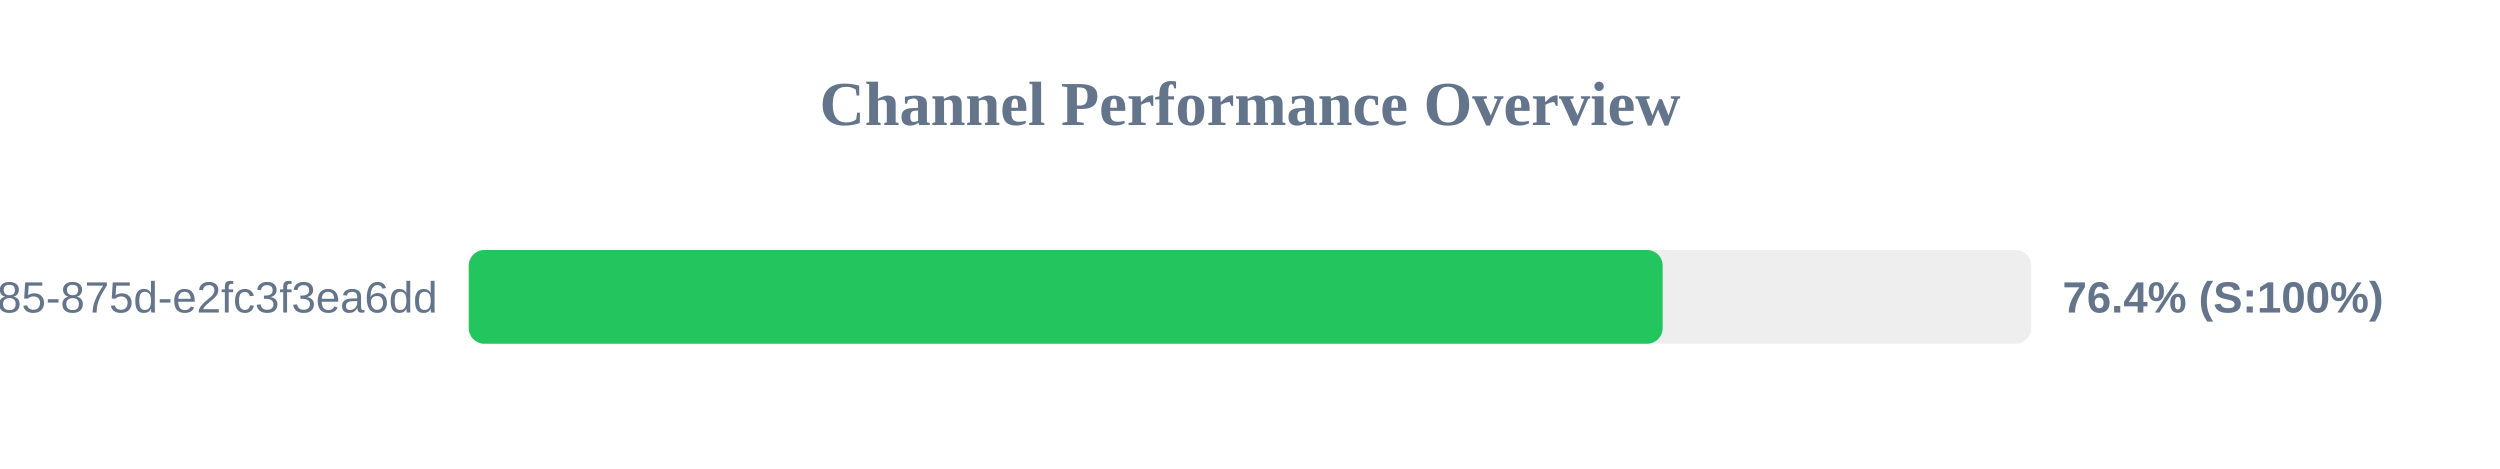
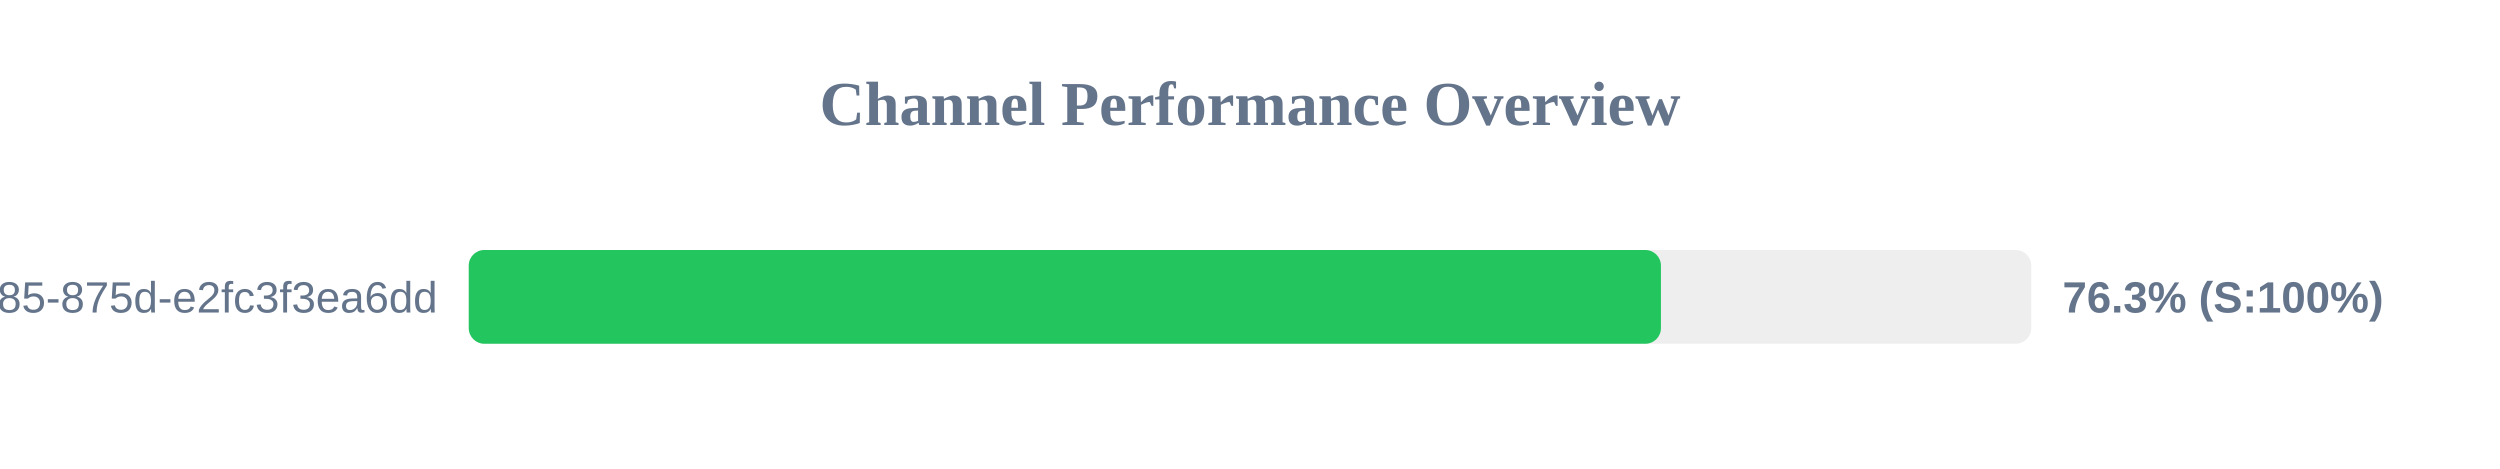
<svg xmlns="http://www.w3.org/2000/svg" width="800" height="150" version="1.1">
  <style>
        .row { font: 14px Arial; fill: #64748b; }
        .score { font: bold 14px Arial; fill: #64748b; }
    </style>
  <text x="400" y="40" text-anchor="middle" font-size="20px" font-weight="bold" fill="#64748b">Channel Performance Overview</text>
  <rect x="150" y="80" width="500" height="30" fill="#eee" rx="5" />
-   <rect x="150" y="80" width="382.05" height="30" fill="#22c55e" rx="5" />
+   <rect x="150" y="80" width="381.5" height="30" fill="#22c55e" rx="5" />
  <text x="140" y="100" text-anchor="end" class="row">?uuid=1045aedf-053c-4585-875d-e2fc3f3ea6dd</text>
-   <text x="660" y="100" text-anchor="start" class="score">76.4% (S:100%)</text>
+   <text x="660" y="100" text-anchor="start" class="score">76.3% (S:100%)</text>
</svg>
